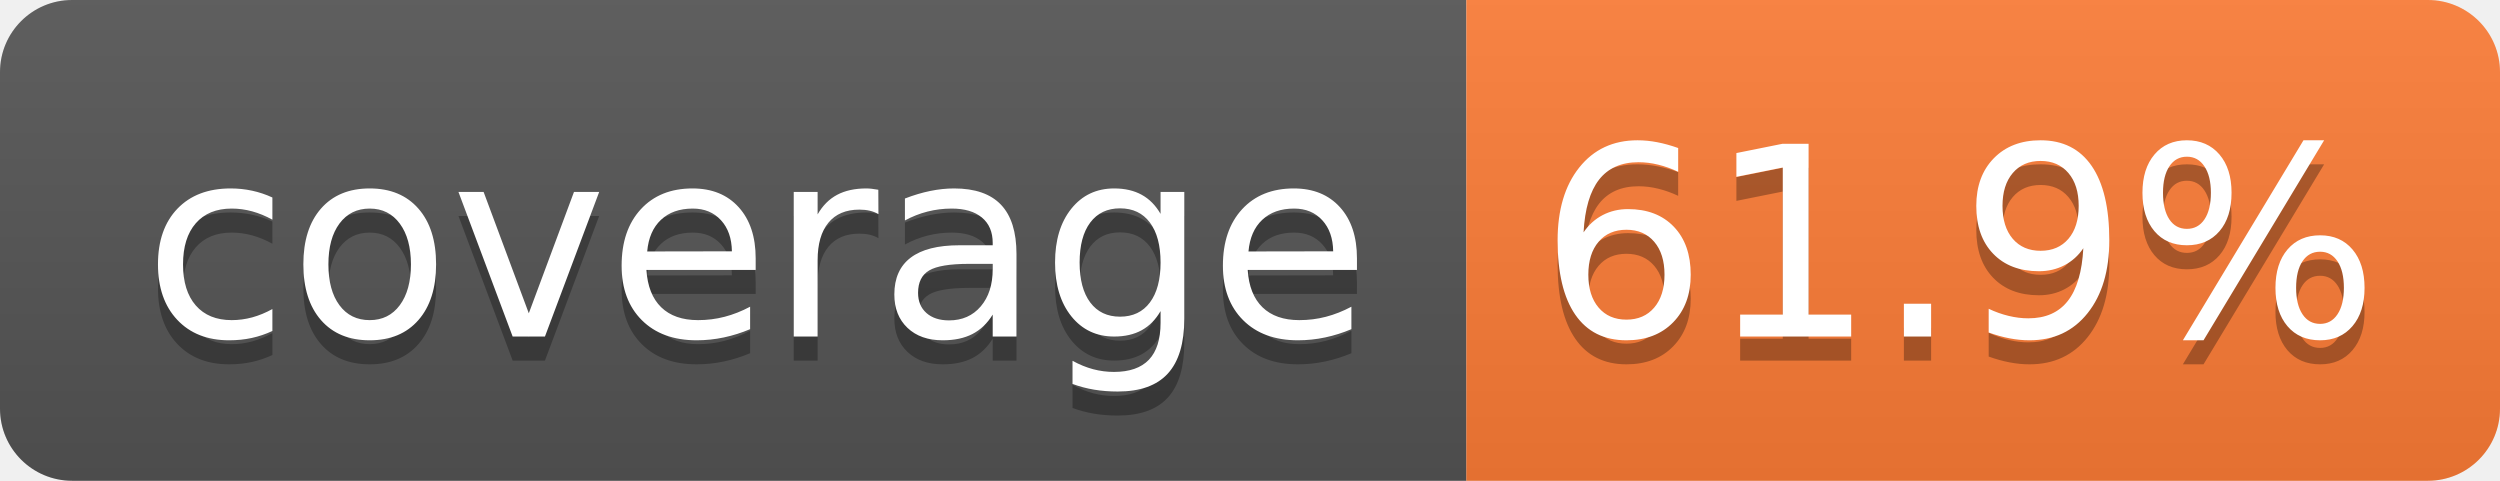
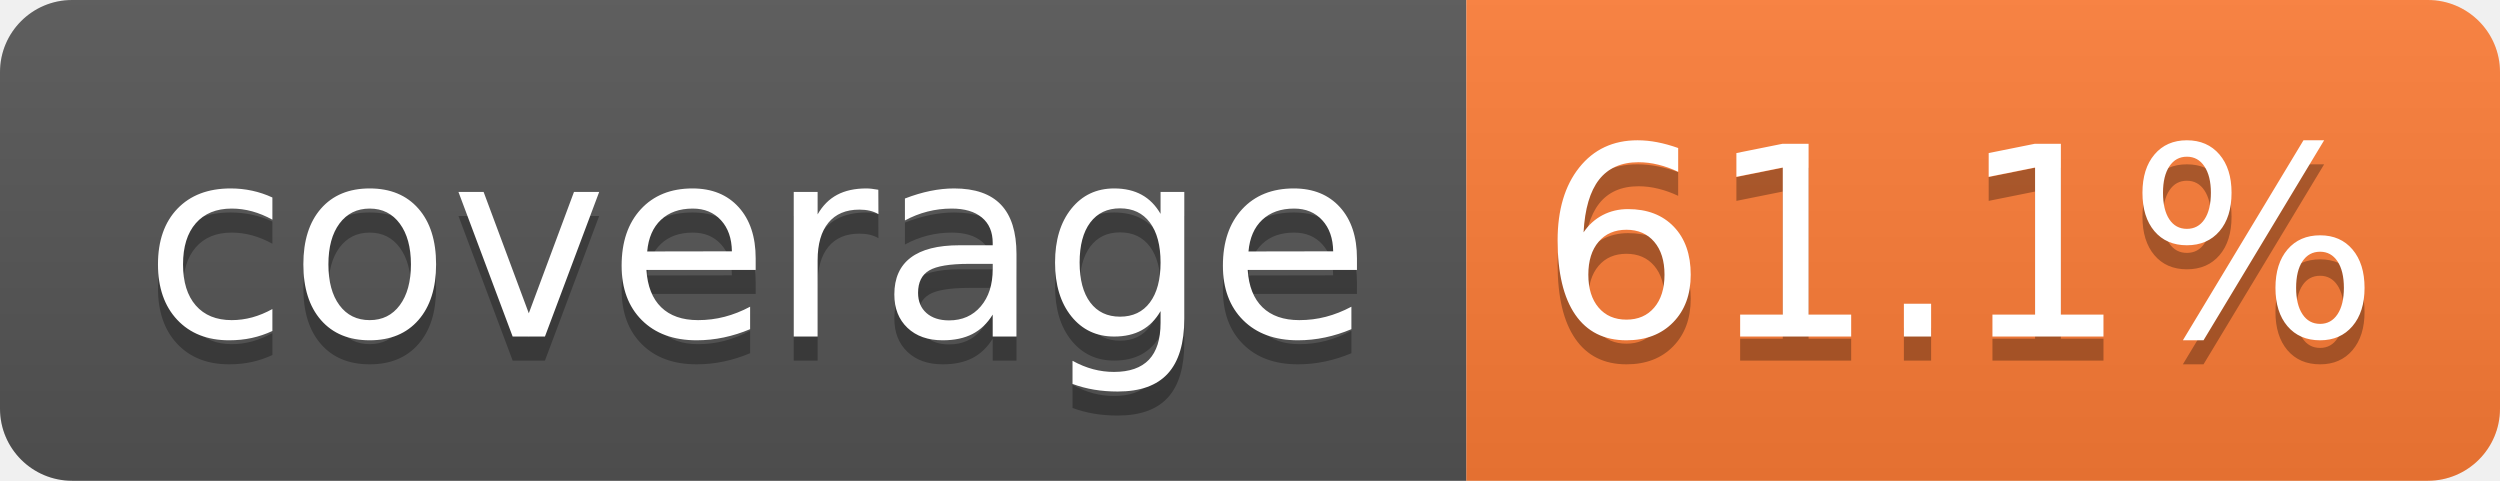
- <svg xmlns="http://www.w3.org/2000/svg" width="104" height="20" role="img" aria-label="coverage: 61.9%">
+ <svg xmlns="http://www.w3.org/2000/svg" width="104" height="20" role="img" aria-label="coverage: 61.1%">
  <linearGradient id="s" x2="0" y2="100%">
    <stop offset="0" stop-color="#bbb" stop-opacity=".1" />
    <stop offset="1" stop-opacity=".1" />
  </linearGradient>
  <clipPath id="r">
    <rect width="104" height="20" rx="3" fill="#fff" />
  </clipPath>
  <g clip-path="url(#r)">
    <rect width="61" height="20" fill="#555" />
    <rect x="61" width="43" height="20" fill="#fe7d37" />
    <rect width="104" height="20" fill="url(#s)" />
  </g>
  <g fill="#fff" text-anchor="middle" font-family="Verdana,Geneva,DejaVu Sans,sans-serif" text-rendering="geometricPrecision" font-size="110">
    <text aria-hidden="true" x="315" y="150" fill="#010101" fill-opacity=".3" transform="scale(.1)" textLength="510">coverage</text>
    <text x="315" y="140" transform="scale(.1)" fill="#fff" textLength="510">coverage</text>
-     <text aria-hidden="true" x="815" y="150" fill="#010101" fill-opacity=".3" transform="scale(.1)" textLength="330">61.9%</text>
-     <text x="815" y="140" transform="scale(.1)" fill="#fff" textLength="330">61.9%</text>
+     <text aria-hidden="true" x="815" y="150" fill="#010101" fill-opacity=".3" transform="scale(.1)" textLength="330">61.1%</text>
+     <text x="815" y="140" transform="scale(.1)" fill="#fff" textLength="330">61.1%</text>
  </g>
</svg>
